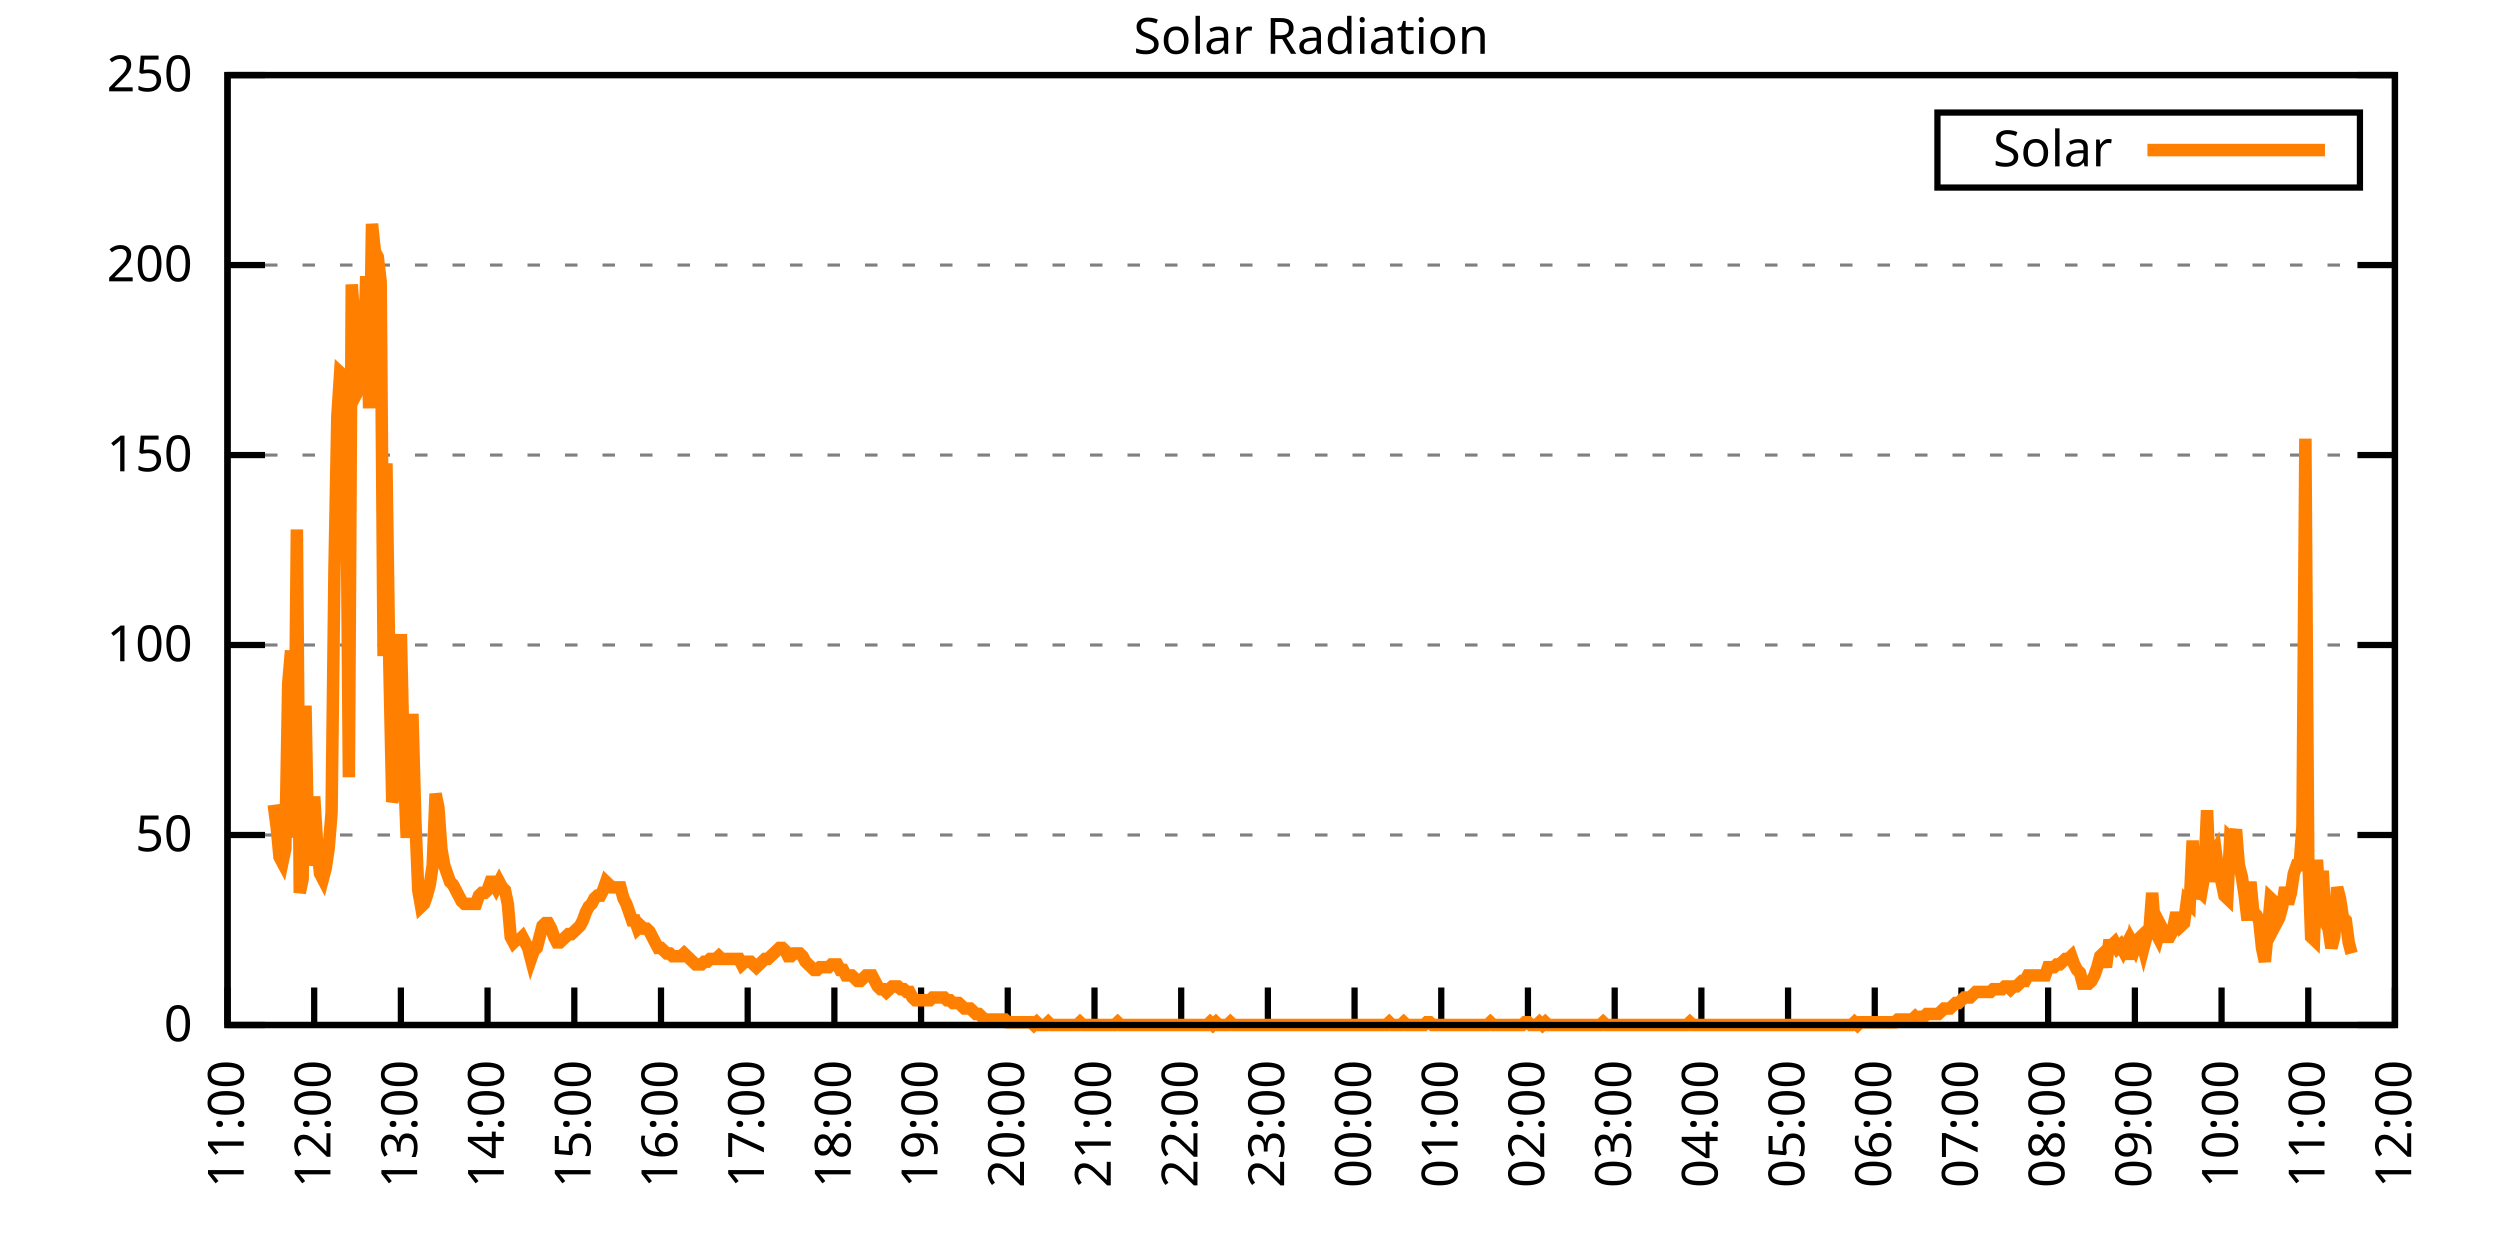
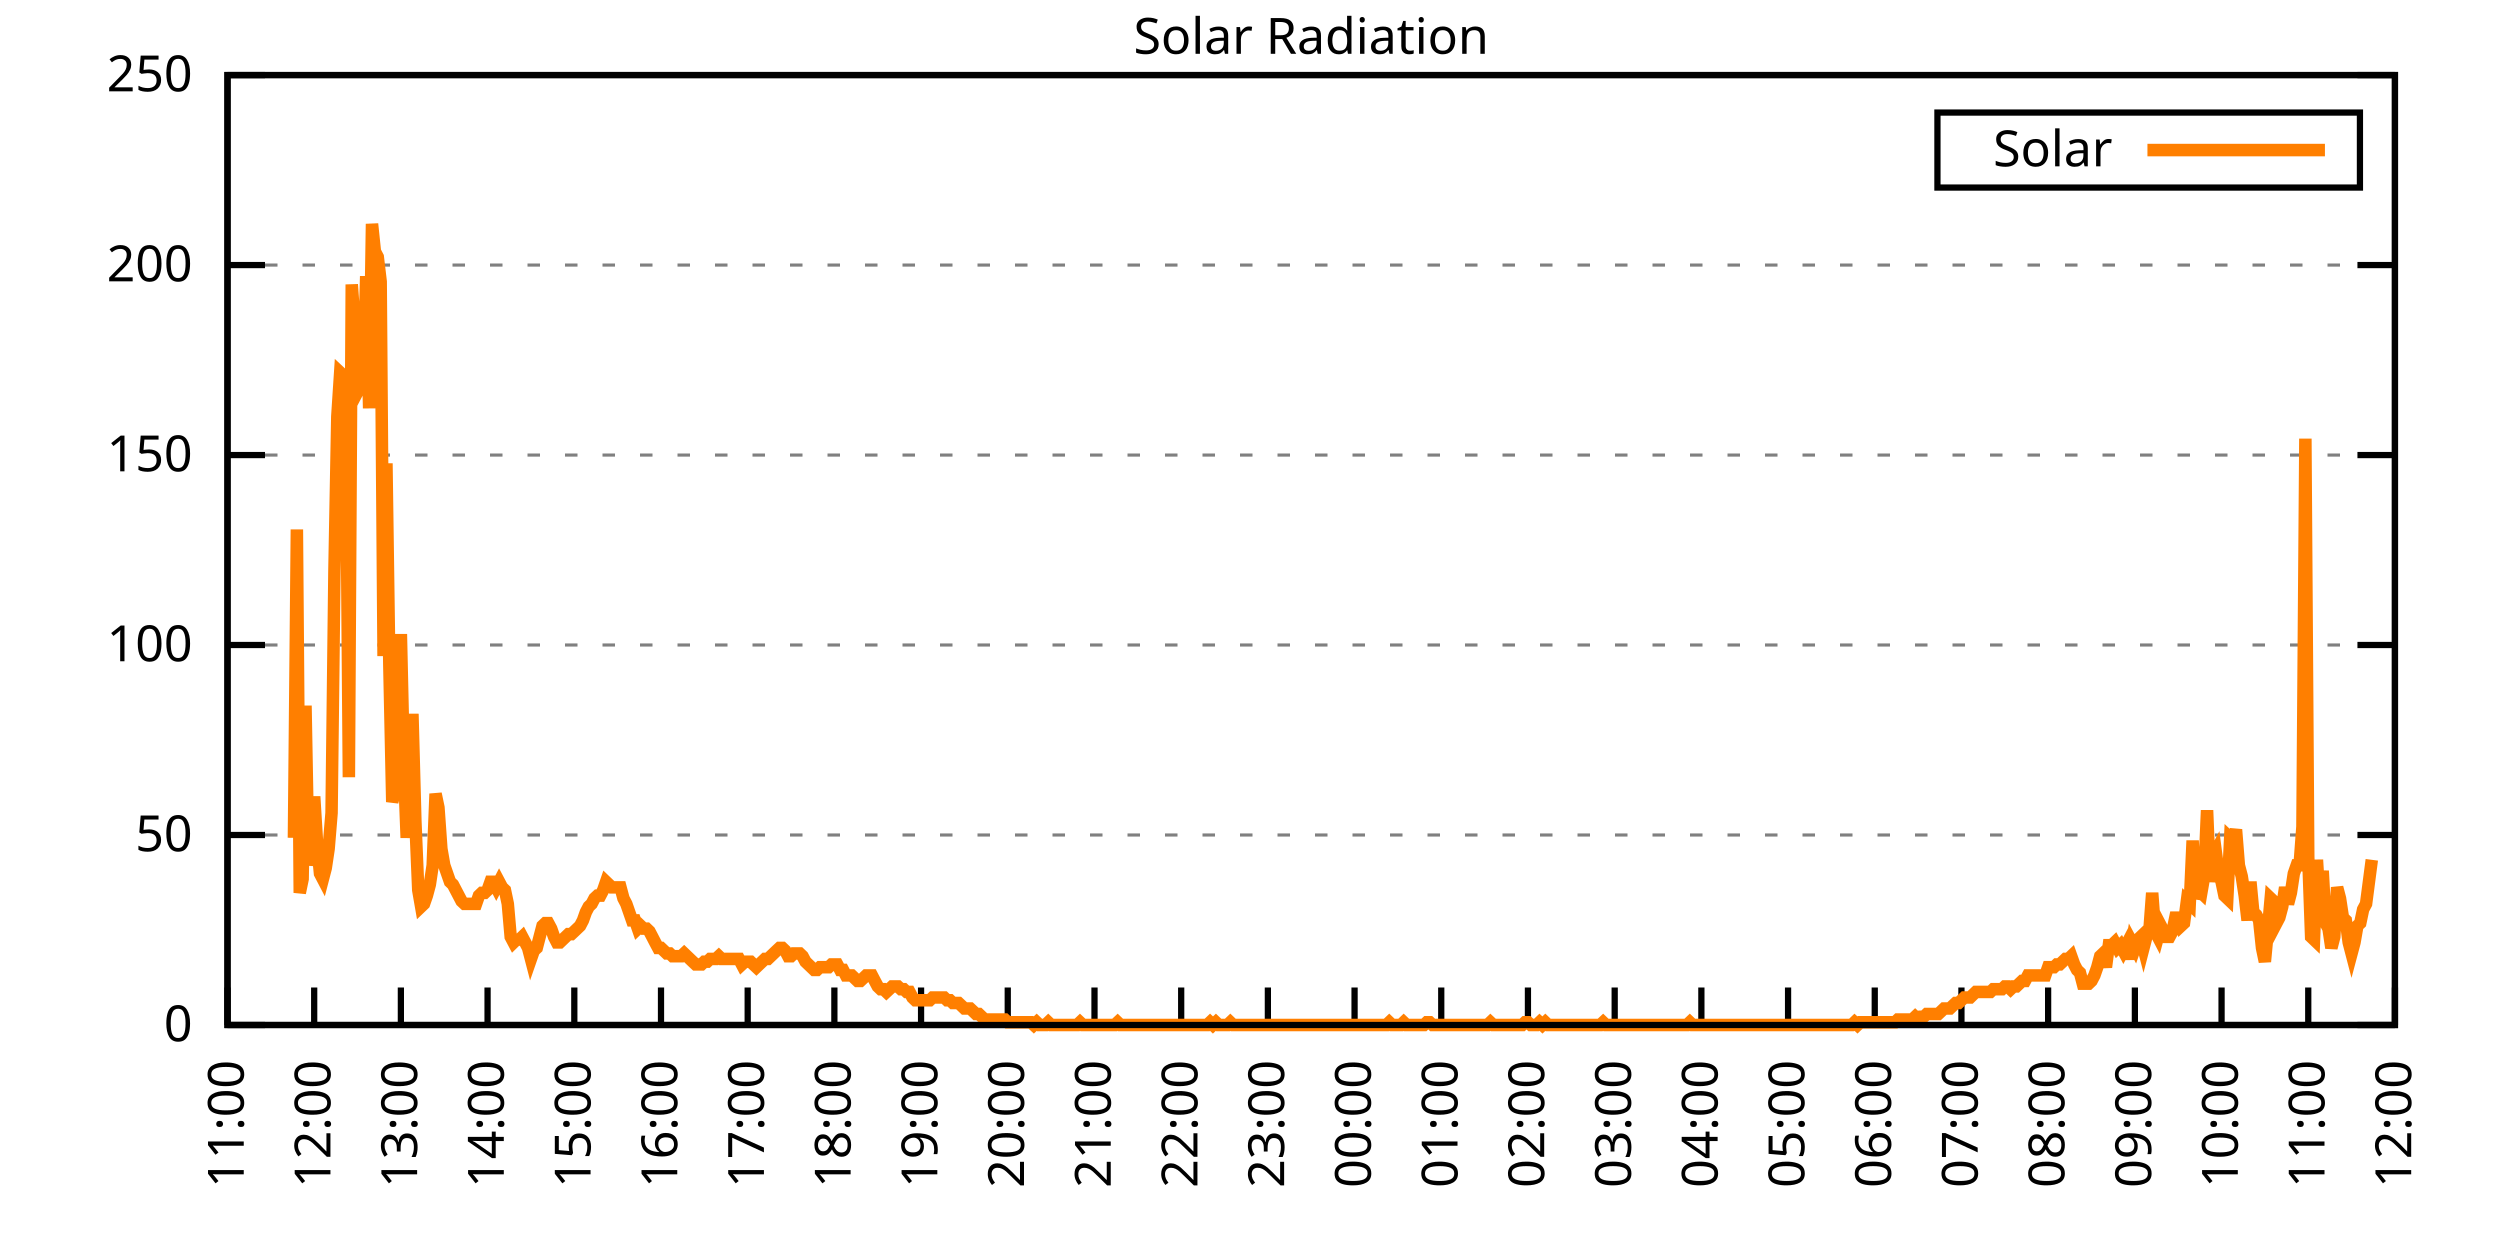
<svg xmlns="http://www.w3.org/2000/svg" xmlns:xlink="http://www.w3.org/1999/xlink" width="400" height="200" viewBox="0 0 400 200">
  <g id="gnuplot_canvas">
    <rect x="0" y="0" width="400" height="200" fill="none" />
    <defs>
      <circle id="gpDot" r="0.5" stroke-width="0.5" stroke="currentColor" />
      <path id="gpPt0" stroke-width="0.333" stroke="currentColor" d="M-1,0 h2 M0,-1 v2" />
      <path id="gpPt1" stroke-width="0.333" stroke="currentColor" d="M-1,-1 L1,1 M1,-1 L-1,1" />
      <path id="gpPt2" stroke-width="0.333" stroke="currentColor" d="M-1,0 L1,0 M0,-1 L0,1 M-1,-1 L1,1 M-1,1 L1,-1" />
      <rect id="gpPt3" stroke-width="0.333" stroke="currentColor" x="-1" y="-1" width="2" height="2" />
      <rect id="gpPt4" stroke-width="0.333" stroke="currentColor" fill="currentColor" x="-1" y="-1" width="2" height="2" />
      <circle id="gpPt5" stroke-width="0.333" stroke="currentColor" cx="0" cy="0" r="1" />
      <use xlink:href="#gpPt5" id="gpPt6" fill="currentColor" stroke="none" />
      <path id="gpPt7" stroke-width="0.333" stroke="currentColor" d="M0,-1.33 L-1.33,0.67 L1.33,0.67 z" />
      <use xlink:href="#gpPt7" id="gpPt8" fill="currentColor" stroke="none" />
      <use xlink:href="#gpPt7" id="gpPt9" stroke="currentColor" transform="rotate(180)" />
      <use xlink:href="#gpPt9" id="gpPt10" fill="currentColor" stroke="none" />
      <use xlink:href="#gpPt3" id="gpPt11" stroke="currentColor" transform="rotate(45)" />
      <use xlink:href="#gpPt11" id="gpPt12" fill="currentColor" stroke="none" />
      <path id="gpPt13" stroke-width="0.333" stroke="currentColor" d="M0,1.330 L1.265,0.411 L0.782,-1.067 L-0.782,-1.076 L-1.265,0.411 z" />
      <use xlink:href="#gpPt13" id="gpPt14" fill="currentColor" stroke="none" />
      <filter id="textbox" filterUnits="objectBoundingBox" x="0" y="0" height="1" width="1">
        <feFlood flood-color="white" flood-opacity="1" result="bgnd" />
        <feComposite in="SourceGraphic" in2="bgnd" operator="atop" />
      </filter>
      <filter id="greybox" filterUnits="objectBoundingBox" x="0" y="0" height="1" width="1">
        <feFlood flood-color="lightgrey" flood-opacity="1" result="grey" />
        <feComposite in="SourceGraphic" in2="grey" operator="atop" />
      </filter>
    </defs>
    <g fill="none" color="white" stroke="currentColor" stroke-width="1.00" stroke-linecap="butt" stroke-linejoin="miter">
</g>
    <g fill="none" color="black" stroke="currentColor" stroke-width="1.00" stroke-linecap="butt" stroke-linejoin="miter">
      <g stroke="none" shape-rendering="crispEdges">
        <polygon fill="rgb(255, 255, 255)" points="36.40,164.00 383.18,164.00 383.18,12.02 36.40,12.02 " />
      </g>
    </g>
    <g fill="none" color="black" stroke="currentColor" stroke-width="1.00" stroke-linecap="butt" stroke-linejoin="miter">
</g>
    <g fill="none" color="black" stroke="black" stroke-width="0.50" stroke-linecap="butt" stroke-linejoin="miter">
</g>
    <g fill="none" color="gray" stroke="currentColor" stroke-width="0.50" stroke-linecap="butt" stroke-linejoin="miter">
      <path stroke="gray" stroke-dasharray="2,4" class="gridline" d="M36.40,164.00 L383.19,164.00  " />
    </g>
    <g fill="none" color="gray" stroke="gray" stroke-width="1.00" stroke-linecap="butt" stroke-linejoin="miter">
</g>
    <g fill="none" color="black" stroke="currentColor" stroke-width="1.00" stroke-linecap="butt" stroke-linejoin="miter">
      <path stroke="black" d="M36.40,164.00 L42.40,164.00 M383.19,164.00 L377.19,164.00  " />
      <g transform="translate(30.80,166.60)" stroke="none" fill="black" font-family="Sans" font-size="8.00" text-anchor="end">
        <text>
          <tspan font-family="Sans"> 0</tspan>
        </text>
      </g>
    </g>
    <g fill="none" color="black" stroke="currentColor" stroke-width="1.00" stroke-linecap="butt" stroke-linejoin="miter">
</g>
    <g fill="none" color="black" stroke="black" stroke-width="0.50" stroke-linecap="butt" stroke-linejoin="miter">
</g>
    <g fill="none" color="gray" stroke="currentColor" stroke-width="0.50" stroke-linecap="butt" stroke-linejoin="miter">
      <path stroke="gray" stroke-dasharray="2,4" class="gridline" d="M36.40,133.60 L383.19,133.60  " />
    </g>
    <g fill="none" color="gray" stroke="gray" stroke-width="1.00" stroke-linecap="butt" stroke-linejoin="miter">
</g>
    <g fill="none" color="black" stroke="currentColor" stroke-width="1.00" stroke-linecap="butt" stroke-linejoin="miter">
      <path stroke="black" d="M36.40,133.60 L42.40,133.60 M383.19,133.60 L377.19,133.60  " />
      <g transform="translate(30.80,136.20)" stroke="none" fill="black" font-family="Sans" font-size="8.00" text-anchor="end">
        <text>
          <tspan font-family="Sans"> 50</tspan>
        </text>
      </g>
    </g>
    <g fill="none" color="black" stroke="currentColor" stroke-width="1.00" stroke-linecap="butt" stroke-linejoin="miter">
</g>
    <g fill="none" color="black" stroke="black" stroke-width="0.50" stroke-linecap="butt" stroke-linejoin="miter">
</g>
    <g fill="none" color="gray" stroke="currentColor" stroke-width="0.50" stroke-linecap="butt" stroke-linejoin="miter">
      <path stroke="gray" stroke-dasharray="2,4" class="gridline" d="M36.40,103.20 L383.19,103.20  " />
    </g>
    <g fill="none" color="gray" stroke="gray" stroke-width="1.00" stroke-linecap="butt" stroke-linejoin="miter">
</g>
    <g fill="none" color="black" stroke="currentColor" stroke-width="1.00" stroke-linecap="butt" stroke-linejoin="miter">
      <path stroke="black" d="M36.40,103.20 L42.40,103.20 M383.19,103.20 L377.19,103.20  " />
      <g transform="translate(30.80,105.80)" stroke="none" fill="black" font-family="Sans" font-size="8.00" text-anchor="end">
        <text>
          <tspan font-family="Sans"> 100</tspan>
        </text>
      </g>
    </g>
    <g fill="none" color="black" stroke="currentColor" stroke-width="1.00" stroke-linecap="butt" stroke-linejoin="miter">
</g>
    <g fill="none" color="black" stroke="black" stroke-width="0.50" stroke-linecap="butt" stroke-linejoin="miter">
</g>
    <g fill="none" color="gray" stroke="currentColor" stroke-width="0.50" stroke-linecap="butt" stroke-linejoin="miter">
      <path stroke="gray" stroke-dasharray="2,4" class="gridline" d="M36.40,72.81 L383.19,72.81  " />
    </g>
    <g fill="none" color="gray" stroke="gray" stroke-width="1.00" stroke-linecap="butt" stroke-linejoin="miter">
</g>
    <g fill="none" color="black" stroke="currentColor" stroke-width="1.00" stroke-linecap="butt" stroke-linejoin="miter">
      <path stroke="black" d="M36.40,72.81 L42.40,72.81 M383.19,72.81 L377.19,72.81  " />
      <g transform="translate(30.80,75.41)" stroke="none" fill="black" font-family="Sans" font-size="8.00" text-anchor="end">
        <text>
          <tspan font-family="Sans"> 150</tspan>
        </text>
      </g>
    </g>
    <g fill="none" color="black" stroke="currentColor" stroke-width="1.00" stroke-linecap="butt" stroke-linejoin="miter">
</g>
    <g fill="none" color="black" stroke="black" stroke-width="0.50" stroke-linecap="butt" stroke-linejoin="miter">
</g>
    <g fill="none" color="gray" stroke="currentColor" stroke-width="0.50" stroke-linecap="butt" stroke-linejoin="miter">
      <path stroke="gray" stroke-dasharray="2,4" class="gridline" d="M36.40,42.41 L383.19,42.41  " />
    </g>
    <g fill="none" color="gray" stroke="gray" stroke-width="1.00" stroke-linecap="butt" stroke-linejoin="miter">
</g>
    <g fill="none" color="black" stroke="currentColor" stroke-width="1.00" stroke-linecap="butt" stroke-linejoin="miter">
      <path stroke="black" d="M36.40,42.41 L42.40,42.41 M383.19,42.41 L377.19,42.41  " />
      <g transform="translate(30.80,45.01)" stroke="none" fill="black" font-family="Sans" font-size="8.00" text-anchor="end">
        <text>
          <tspan font-family="Sans"> 200</tspan>
        </text>
      </g>
    </g>
    <g fill="none" color="black" stroke="currentColor" stroke-width="1.00" stroke-linecap="butt" stroke-linejoin="miter">
</g>
    <g fill="none" color="black" stroke="black" stroke-width="0.50" stroke-linecap="butt" stroke-linejoin="miter">
</g>
    <g fill="none" color="gray" stroke="currentColor" stroke-width="0.50" stroke-linecap="butt" stroke-linejoin="miter">
      <path stroke="gray" stroke-dasharray="2,4" class="gridline" d="M36.40,12.01 L383.19,12.01  " />
    </g>
    <g fill="none" color="gray" stroke="gray" stroke-width="1.00" stroke-linecap="butt" stroke-linejoin="miter">
</g>
    <g fill="none" color="black" stroke="currentColor" stroke-width="1.00" stroke-linecap="butt" stroke-linejoin="miter">
      <path stroke="black" d="M36.40,12.01 L42.40,12.01 M383.19,12.01 L377.19,12.01  " />
      <g transform="translate(30.80,14.61)" stroke="none" fill="black" font-family="Sans" font-size="8.00" text-anchor="end">
        <text>
          <tspan font-family="Sans"> 250</tspan>
        </text>
      </g>
    </g>
    <g fill="none" color="black" stroke="currentColor" stroke-width="1.00" stroke-linecap="butt" stroke-linejoin="miter">
      <path stroke="black" d="M36.40,164.00 L36.40,158.00  " />
      <g transform="translate(39.00,169.60) rotate(270.00)" stroke="none" fill="black" font-family="Sans" font-size="8.00" text-anchor="end">
        <text>
          <tspan font-family="Sans">11:00</tspan>
        </text>
      </g>
    </g>
    <g fill="none" color="black" stroke="currentColor" stroke-width="1.00" stroke-linecap="butt" stroke-linejoin="miter">
      <path stroke="black" d="M50.27,164.00 L50.27,158.00  " />
      <g transform="translate(52.87,169.60) rotate(270.00)" stroke="none" fill="black" font-family="Sans" font-size="8.00" text-anchor="end">
        <text>
          <tspan font-family="Sans">12:00</tspan>
        </text>
      </g>
    </g>
    <g fill="none" color="black" stroke="currentColor" stroke-width="1.00" stroke-linecap="butt" stroke-linejoin="miter">
      <path stroke="black" d="M64.14,164.00 L64.14,158.00  " />
      <g transform="translate(66.74,169.60) rotate(270.00)" stroke="none" fill="black" font-family="Sans" font-size="8.00" text-anchor="end">
        <text>
          <tspan font-family="Sans">13:00</tspan>
        </text>
      </g>
    </g>
    <g fill="none" color="black" stroke="currentColor" stroke-width="1.00" stroke-linecap="butt" stroke-linejoin="miter">
      <path stroke="black" d="M78.01,164.00 L78.01,158.00  " />
      <g transform="translate(80.61,169.60) rotate(270.00)" stroke="none" fill="black" font-family="Sans" font-size="8.00" text-anchor="end">
        <text>
          <tspan font-family="Sans">14:00</tspan>
        </text>
      </g>
    </g>
    <g fill="none" color="black" stroke="currentColor" stroke-width="1.00" stroke-linecap="butt" stroke-linejoin="miter">
      <path stroke="black" d="M91.89,164.00 L91.89,158.00  " />
      <g transform="translate(94.49,169.60) rotate(270.00)" stroke="none" fill="black" font-family="Sans" font-size="8.00" text-anchor="end">
        <text>
          <tspan font-family="Sans">15:00</tspan>
        </text>
      </g>
    </g>
    <g fill="none" color="black" stroke="currentColor" stroke-width="1.00" stroke-linecap="butt" stroke-linejoin="miter">
      <path stroke="black" d="M105.76,164.00 L105.76,158.00  " />
      <g transform="translate(108.36,169.60) rotate(270.00)" stroke="none" fill="black" font-family="Sans" font-size="8.00" text-anchor="end">
        <text>
          <tspan font-family="Sans">16:00</tspan>
        </text>
      </g>
    </g>
    <g fill="none" color="black" stroke="currentColor" stroke-width="1.00" stroke-linecap="butt" stroke-linejoin="miter">
      <path stroke="black" d="M119.63,164.00 L119.63,158.00  " />
      <g transform="translate(122.23,169.60) rotate(270.00)" stroke="none" fill="black" font-family="Sans" font-size="8.00" text-anchor="end">
        <text>
          <tspan font-family="Sans">17:00</tspan>
        </text>
      </g>
    </g>
    <g fill="none" color="black" stroke="currentColor" stroke-width="1.00" stroke-linecap="butt" stroke-linejoin="miter">
      <path stroke="black" d="M133.50,164.00 L133.50,158.00  " />
      <g transform="translate(136.10,169.60) rotate(270.00)" stroke="none" fill="black" font-family="Sans" font-size="8.00" text-anchor="end">
        <text>
          <tspan font-family="Sans">18:00</tspan>
        </text>
      </g>
    </g>
    <g fill="none" color="black" stroke="currentColor" stroke-width="1.00" stroke-linecap="butt" stroke-linejoin="miter">
      <path stroke="black" d="M147.37,164.00 L147.37,158.00  " />
      <g transform="translate(149.97,169.60) rotate(270.00)" stroke="none" fill="black" font-family="Sans" font-size="8.00" text-anchor="end">
        <text>
          <tspan font-family="Sans">19:00</tspan>
        </text>
      </g>
    </g>
    <g fill="none" color="black" stroke="currentColor" stroke-width="1.00" stroke-linecap="butt" stroke-linejoin="miter">
      <path stroke="black" d="M161.24,164.00 L161.24,158.00  " />
      <g transform="translate(163.84,169.60) rotate(270.00)" stroke="none" fill="black" font-family="Sans" font-size="8.00" text-anchor="end">
        <text>
          <tspan font-family="Sans">20:00</tspan>
        </text>
      </g>
    </g>
    <g fill="none" color="black" stroke="currentColor" stroke-width="1.00" stroke-linecap="butt" stroke-linejoin="miter">
      <path stroke="black" d="M175.12,164.00 L175.12,158.00  " />
      <g transform="translate(177.72,169.60) rotate(270.00)" stroke="none" fill="black" font-family="Sans" font-size="8.00" text-anchor="end">
        <text>
          <tspan font-family="Sans">21:00</tspan>
        </text>
      </g>
    </g>
    <g fill="none" color="black" stroke="currentColor" stroke-width="1.00" stroke-linecap="butt" stroke-linejoin="miter">
      <path stroke="black" d="M188.99,164.00 L188.99,158.00  " />
      <g transform="translate(191.59,169.60) rotate(270.00)" stroke="none" fill="black" font-family="Sans" font-size="8.00" text-anchor="end">
        <text>
          <tspan font-family="Sans">22:00</tspan>
        </text>
      </g>
    </g>
    <g fill="none" color="black" stroke="currentColor" stroke-width="1.00" stroke-linecap="butt" stroke-linejoin="miter">
      <path stroke="black" d="M202.86,164.00 L202.86,158.00  " />
      <g transform="translate(205.46,169.60) rotate(270.00)" stroke="none" fill="black" font-family="Sans" font-size="8.00" text-anchor="end">
        <text>
          <tspan font-family="Sans">23:00</tspan>
        </text>
      </g>
    </g>
    <g fill="none" color="black" stroke="currentColor" stroke-width="1.00" stroke-linecap="butt" stroke-linejoin="miter">
      <path stroke="black" d="M216.73,164.00 L216.73,158.00  " />
      <g transform="translate(219.33,169.60) rotate(270.00)" stroke="none" fill="black" font-family="Sans" font-size="8.00" text-anchor="end">
        <text>
          <tspan font-family="Sans">00:00</tspan>
        </text>
      </g>
    </g>
    <g fill="none" color="black" stroke="currentColor" stroke-width="1.00" stroke-linecap="butt" stroke-linejoin="miter">
      <path stroke="black" d="M230.60,164.00 L230.60,158.00  " />
      <g transform="translate(233.20,169.60) rotate(270.00)" stroke="none" fill="black" font-family="Sans" font-size="8.00" text-anchor="end">
        <text>
          <tspan font-family="Sans">01:00</tspan>
        </text>
      </g>
    </g>
    <g fill="none" color="black" stroke="currentColor" stroke-width="1.00" stroke-linecap="butt" stroke-linejoin="miter">
      <path stroke="black" d="M244.47,164.00 L244.47,158.00  " />
      <g transform="translate(247.07,169.60) rotate(270.00)" stroke="none" fill="black" font-family="Sans" font-size="8.00" text-anchor="end">
        <text>
          <tspan font-family="Sans">02:00</tspan>
        </text>
      </g>
    </g>
    <g fill="none" color="black" stroke="currentColor" stroke-width="1.00" stroke-linecap="butt" stroke-linejoin="miter">
      <path stroke="black" d="M258.35,164.00 L258.35,158.00  " />
      <g transform="translate(260.95,169.60) rotate(270.00)" stroke="none" fill="black" font-family="Sans" font-size="8.00" text-anchor="end">
        <text>
          <tspan font-family="Sans">03:00</tspan>
        </text>
      </g>
    </g>
    <g fill="none" color="black" stroke="currentColor" stroke-width="1.00" stroke-linecap="butt" stroke-linejoin="miter">
      <path stroke="black" d="M272.22,164.00 L272.22,158.00  " />
      <g transform="translate(274.82,169.60) rotate(270.00)" stroke="none" fill="black" font-family="Sans" font-size="8.00" text-anchor="end">
        <text>
          <tspan font-family="Sans">04:00</tspan>
        </text>
      </g>
    </g>
    <g fill="none" color="black" stroke="currentColor" stroke-width="1.00" stroke-linecap="butt" stroke-linejoin="miter">
      <path stroke="black" d="M286.09,164.00 L286.09,158.00  " />
      <g transform="translate(288.69,169.60) rotate(270.00)" stroke="none" fill="black" font-family="Sans" font-size="8.00" text-anchor="end">
        <text>
          <tspan font-family="Sans">05:00</tspan>
        </text>
      </g>
    </g>
    <g fill="none" color="black" stroke="currentColor" stroke-width="1.00" stroke-linecap="butt" stroke-linejoin="miter">
      <path stroke="black" d="M299.96,164.00 L299.96,158.00  " />
      <g transform="translate(302.56,169.60) rotate(270.00)" stroke="none" fill="black" font-family="Sans" font-size="8.00" text-anchor="end">
        <text>
          <tspan font-family="Sans">06:00</tspan>
        </text>
      </g>
    </g>
    <g fill="none" color="black" stroke="currentColor" stroke-width="1.00" stroke-linecap="butt" stroke-linejoin="miter">
      <path stroke="black" d="M313.83,164.00 L313.83,158.00  " />
      <g transform="translate(316.43,169.60) rotate(270.00)" stroke="none" fill="black" font-family="Sans" font-size="8.00" text-anchor="end">
        <text>
          <tspan font-family="Sans">07:00</tspan>
        </text>
      </g>
    </g>
    <g fill="none" color="black" stroke="currentColor" stroke-width="1.00" stroke-linecap="butt" stroke-linejoin="miter">
      <path stroke="black" d="M327.70,164.00 L327.70,158.00  " />
      <g transform="translate(330.30,169.60) rotate(270.00)" stroke="none" fill="black" font-family="Sans" font-size="8.00" text-anchor="end">
        <text>
          <tspan font-family="Sans">08:00</tspan>
        </text>
      </g>
    </g>
    <g fill="none" color="black" stroke="currentColor" stroke-width="1.00" stroke-linecap="butt" stroke-linejoin="miter">
      <path stroke="black" d="M341.58,164.00 L341.58,158.00  " />
      <g transform="translate(344.18,169.60) rotate(270.00)" stroke="none" fill="black" font-family="Sans" font-size="8.00" text-anchor="end">
        <text>
          <tspan font-family="Sans">09:00</tspan>
        </text>
      </g>
    </g>
    <g fill="none" color="black" stroke="currentColor" stroke-width="1.00" stroke-linecap="butt" stroke-linejoin="miter">
      <path stroke="black" d="M355.45,164.00 L355.45,158.00  " />
      <g transform="translate(358.05,169.60) rotate(270.00)" stroke="none" fill="black" font-family="Sans" font-size="8.00" text-anchor="end">
        <text>
          <tspan font-family="Sans">10:00</tspan>
        </text>
      </g>
    </g>
    <g fill="none" color="black" stroke="currentColor" stroke-width="1.00" stroke-linecap="butt" stroke-linejoin="miter">
      <path stroke="black" d="M369.32,164.00 L369.32,158.00  " />
      <g transform="translate(371.92,169.60) rotate(270.00)" stroke="none" fill="black" font-family="Sans" font-size="8.00" text-anchor="end">
        <text>
          <tspan font-family="Sans">11:00</tspan>
        </text>
      </g>
    </g>
    <g fill="none" color="black" stroke="currentColor" stroke-width="1.00" stroke-linecap="butt" stroke-linejoin="miter">
      <path stroke="black" d="M383.19,164.00 L383.19,158.00  " />
      <g transform="translate(385.79,169.60) rotate(270.00)" stroke="none" fill="black" font-family="Sans" font-size="8.00" text-anchor="end">
        <text>
          <tspan font-family="Sans">12:00</tspan>
        </text>
      </g>
    </g>
    <g fill="none" color="black" stroke="currentColor" stroke-width="1.00" stroke-linecap="butt" stroke-linejoin="miter">
</g>
    <g fill="none" color="black" stroke="currentColor" stroke-width="1.00" stroke-linecap="butt" stroke-linejoin="miter">
      <path stroke="black" d="M36.40,12.01 L36.40,164.00 L383.19,164.00 L383.19,12.01 L36.40,12.01 Z  " />
    </g>
    <g fill="none" color="black" stroke="currentColor" stroke-width="1.00" stroke-linecap="butt" stroke-linejoin="miter">
</g>
    <g fill="none" color="black" stroke="currentColor" stroke-width="1.00" stroke-linecap="butt" stroke-linejoin="miter">
      <path stroke="black" d="M309.99,30.01 L309.99,18.01 L377.59,18.01 L377.59,30.01 L309.99,30.01 Z  " />
    </g>
    <g id="Solar_Radiation_plot_1">
      <g fill="none" color="white" stroke="black" stroke-width="2.00" stroke-linecap="butt" stroke-linejoin="miter">
</g>
      <g fill="none" color="black" stroke="currentColor" stroke-width="2.00" stroke-linecap="butt" stroke-linejoin="miter">
        <g transform="translate(337.99,26.61)" stroke="none" fill="black" font-family="Sans" font-size="8.00" text-anchor="end">
          <text>
            <tspan font-family="Sans">Solar</tspan>
          </text>
        </g>
      </g>
      <g fill="none" color="black" stroke="currentColor" stroke-width="2.00" stroke-linecap="butt" stroke-linejoin="miter">
-         <path stroke="rgb(255, 127,   0)" d="M343.59,24.01 L371.99,24.01 M43.80,128.76 L44.26,132.28 L44.72,137.13 L45.19,138.01 L45.65,135.81 L46.11,109.38   L46.57,104.09 L47.03,134.05 L47.50,84.71 L47.96,142.86 L48.42,140.65 L48.88,112.90 L49.35,138.45 L49.81,135.37   L50.27,127.44 L50.73,134.93 L51.20,139.77 L51.66,140.65 L52.12,138.89 L52.58,135.81 L53.05,130.08 L53.51,91.32   L53.97,66.65 L54.43,59.60 L54.90,60.04 L55.36,67.09 L55.82,124.36 L56.28,45.51 L56.75,52.12 L57.21,58.28   L57.67,61.81 L58.13,60.93 L58.59,44.19 L59.06,65.33 L59.52,35.82 L59.98,40.22 L60.44,41.10 L60.91,45.07   L61.37,104.97 L61.83,74.14 L62.29,106.30 L62.76,128.32 L63.22,126.56 L63.68,126.12 L64.14,101.45 L64.61,122.15   L65.07,134.05 L65.53,125.24 L65.99,114.22 L66.46,131.40 L66.92,142.42 L67.38,145.06 L67.84,144.62 L68.30,143.30   L68.77,141.54 L69.23,138.45 L69.69,127.00 L70.15,129.20 L70.62,135.81 L71.08,138.45 L71.54,139.77 L72.00,141.09   L72.47,141.54 L72.93,142.42 L73.39,143.30 L73.85,144.18 L74.32,144.62 L74.78,144.62 L75.24,144.62 L75.70,144.62   L76.17,144.62 L76.63,143.30 L77.09,142.86 L77.55,142.86 L78.01,142.42 L78.48,141.09 L78.94,141.09 L79.40,141.98   L79.86,141.09 L80.33,141.98 L80.79,142.42 L81.25,144.62 L81.71,149.90 L82.18,150.79 L82.64,150.34 L83.10,150.34   L83.56,149.90 L84.03,150.79 L84.49,151.67 L84.95,153.43 L85.41,152.11 L85.88,151.67 L86.34,149.90 L86.80,148.14   L87.26,147.70 L87.72,147.70 L88.19,148.58 L88.65,149.90 L89.11,150.79 L89.57,150.79 L90.04,150.34 L90.50,149.90   L90.96,149.46 L91.42,149.46 L91.89,149.02 L92.35,148.58 L92.81,148.14 L93.27,147.26 L93.74,145.94 L94.20,145.06   L94.66,144.62 L95.12,143.74 L95.59,143.30 L96.05,143.30 L96.51,142.42 L96.97,141.09 L97.44,141.54 L97.90,141.98   L98.36,141.98 L98.82,141.98 L99.28,141.98 L99.75,143.74 L100.21,144.62 L100.67,145.94 L101.13,147.26 L101.60,147.26   L102.06,148.58 L102.52,148.14 L102.98,148.58 L103.45,148.58 L103.91,149.02 L104.37,149.90 L104.83,150.79 L105.30,151.67   L105.76,151.67 L106.22,152.11 L106.68,152.55 L107.15,152.55 L107.61,152.99 L108.07,152.99 L108.53,152.99 L108.99,152.99   L109.46,152.55 L109.92,152.99 L110.38,153.43 L110.84,153.87 L111.31,154.31 L111.77,154.31 L112.23,154.31 L112.69,153.87   L113.16,153.87 L113.62,153.43 L114.08,153.43 L114.54,153.43 L115.01,152.99 L115.47,153.43 L115.93,153.43 L116.39,153.43   L116.86,153.43 L117.32,153.43 L117.78,153.43 L118.24,153.43 L118.70,154.31 L119.17,153.87 L119.63,153.87 L120.09,153.87   L120.55,154.31 L121.02,154.75 L121.48,154.31 L121.94,153.87 L122.40,153.43 L122.87,153.43 L123.33,152.99 L123.79,152.55   L124.25,152.11 L124.72,151.67 L125.18,151.67 L125.64,152.11 L126.10,152.99 L126.57,152.99 L127.03,152.55 L127.49,152.55   L127.95,152.55 L128.41,152.99 L128.88,153.87 L129.34,154.31 L129.80,154.75 L130.26,155.19 L130.73,155.19 L131.19,154.75   L131.65,154.75 L132.11,154.75 L132.58,154.75 L133.04,154.31 L133.50,154.31 L133.96,154.31 L134.43,155.19 L134.89,155.19   L135.35,156.07 L135.81,156.07 L136.28,156.07 L136.74,156.51 L137.20,156.95 L137.66,156.95 L138.13,156.51 L138.59,156.07   L139.05,156.07 L139.51,156.07 L139.97,156.95 L140.44,157.83 L140.90,158.27 L141.36,158.27 L141.82,158.71 L142.29,158.27   L142.75,157.83 L143.21,157.83 L143.67,157.83 L144.14,158.27 L144.60,158.27 L145.06,158.71 L145.52,158.71 L145.99,159.60   L146.45,160.04 L146.91,160.04 L147.37,160.04 L147.84,160.04 L148.30,160.04 L148.76,160.04 L149.22,159.60 L149.68,159.60   L150.15,159.60 L150.61,159.60 L151.07,159.60 L151.53,160.04 L152.00,160.04 L152.46,160.48 L152.92,160.48 L153.38,160.48   L153.85,160.92 L154.31,161.36 L154.77,161.36 L155.23,161.36 L155.70,161.80 L156.16,162.24 L156.62,162.24 L157.08,162.68   L157.55,163.12 L158.01,163.12 L158.47,163.12 L158.93,163.12 L159.39,163.12 L159.86,163.12 L160.32,163.12 L160.78,163.12   L161.24,163.56 L161.71,163.56 L162.17,163.56 L162.63,163.56 L163.09,163.56 L163.56,163.56 L164.02,163.56 L164.48,163.56   L164.94,163.56 L165.41,164.00 L165.87,163.56 L166.33,164.00 L166.79,164.00 L167.26,164.00 L167.72,163.56 L168.18,164.00   L168.64,164.00 L169.10,164.00 L169.57,164.00 L170.03,164.00 L170.49,164.00 L170.95,164.00 L171.42,164.00 L171.88,164.00   L172.34,164.00 L172.80,163.56 L173.27,164.00 L173.73,164.00 L174.19,164.00 L174.65,164.00 L175.12,164.00 L175.58,164.00   L176.04,164.00 L176.50,164.00 L176.97,164.00 L177.43,164.00 L177.89,164.00 L178.35,164.00 L178.82,163.56 L179.28,164.00   L179.74,164.00 L180.20,164.00 L180.66,164.00 L181.13,164.00 L181.59,164.00 L182.05,164.00 L182.51,164.00 L182.98,164.00   L183.44,164.00 L183.90,164.00 L184.36,164.00 L184.83,164.00 L185.29,164.00 L185.75,164.00 L186.21,164.00 L186.68,164.00   L187.14,164.00 L187.60,164.00 L188.06,164.00 L188.53,164.00 L188.99,164.00 L189.45,164.00 L189.91,164.00 L190.37,164.00   L190.84,164.00 L191.30,164.00 L191.76,164.00 L192.22,164.00 L192.69,164.00 L193.15,164.00 L193.61,163.56 L194.07,164.00   L194.54,163.56 L195.00,164.00 L195.46,164.00 L195.92,164.00 L196.39,164.00 L196.85,163.56 L197.31,164.00 L197.77,164.00   L198.24,164.00 L198.70,164.00 L199.16,164.00 L199.62,164.00 L200.08,164.00 L200.55,164.00 L201.01,164.00 L201.47,164.00   L201.93,164.00 L202.40,164.00 L202.86,164.00 L203.32,164.00 L203.78,164.00 L204.25,164.00 L204.71,164.00 L205.17,164.00   L205.63,164.00 L206.10,164.00 L206.56,164.00 L207.02,164.00 L207.48,164.00 L207.95,164.00 L208.41,164.00 L208.87,164.00   L209.33,164.00 L209.80,164.00 L210.26,164.00 L210.72,164.00 L211.18,164.00 L211.64,164.00 L212.11,164.00 L212.57,164.00   L213.03,164.00 L213.49,164.00 L213.96,164.00 L214.42,164.00 L214.88,164.00 L215.34,164.00 L215.81,164.00 L216.27,164.00   L216.73,164.00 L217.19,164.00 L217.66,164.00 L218.12,164.00 L218.58,164.00 L219.04,164.00 L219.51,164.00 L219.97,164.00   L220.43,164.00 L220.89,164.00 L221.35,164.00 L221.82,164.00 L222.28,163.56 L222.74,164.00 L223.20,164.00 L223.67,164.00   L224.13,164.00 L224.59,163.56 L225.05,164.00 L225.52,164.00 L225.98,164.00 L226.44,164.00 L226.90,164.00 L227.37,164.00   L227.83,164.00 L228.29,163.56 L228.75,163.56 L229.22,164.00 L229.68,164.00 L230.14,164.00 L230.60,164.00 L231.06,164.00   L231.53,164.00 L231.99,164.00 L232.45,164.00 L232.91,164.00 L233.38,164.00 L233.84,164.00 L234.30,164.00 L234.76,164.00   L235.23,164.00 L235.69,164.00 L236.15,164.00 L236.61,164.00 L237.08,164.00 L237.54,164.00 L238.00,164.00 L238.46,163.56   L238.93,164.00 L239.39,164.00 L239.85,164.00 L240.31,164.00 L240.77,164.00 L241.24,164.00 L241.70,164.00 L242.16,164.00   L242.62,164.00 L243.09,164.00 L243.55,164.00 L244.01,163.56 L244.47,163.56 L244.94,164.00 L245.40,164.00 L245.86,164.00   L246.32,163.56 L246.79,164.00 L247.25,163.56 L247.71,164.00 L248.17,164.00 L248.64,164.00 L249.10,164.00 L249.56,164.00   L250.02,164.00 L250.49,164.00 L250.95,164.00 L251.41,164.00 L251.87,164.00 L252.33,164.00 L252.80,164.00 L253.26,164.00   L253.72,164.00 L254.18,164.00 L254.65,164.00 L255.11,164.00 L255.57,164.00 L256.03,164.00 L256.50,163.56 L256.96,164.00   L257.42,164.00 L257.88,164.00 L258.35,164.00 L258.81,164.00 L259.27,164.00 L259.73,164.00 L260.20,164.00 L260.66,164.00   L261.12,164.00 L261.58,164.00 L262.04,164.00 L262.51,164.00 L262.97,164.00 L263.43,164.00 L263.89,164.00 L264.36,164.00   L264.82,164.00 L265.28,164.00 L265.74,164.00 L266.21,164.00 L266.67,164.00 L267.13,164.00 L267.59,164.00 L268.06,164.00   L268.52,164.00 L268.98,164.00 L269.44,164.00 L269.91,164.00 L270.37,163.56 L270.83,164.00 L271.29,164.00 L271.75,164.00   L272.22,164.00 L272.68,164.00 L273.14,164.00 L273.60,164.00 L274.07,164.00 L274.53,164.00 L274.99,164.00 L275.45,164.00   L275.92,164.00 L276.38,164.00 L276.84,164.00 L277.30,164.00 L277.77,164.00 L278.23,164.00 L278.69,164.00 L279.15,164.00   L279.62,164.00 L280.08,164.00 L280.54,164.00 L281.00,164.00 L281.46,164.00 L281.93,164.00 L282.39,164.00 L282.85,164.00   L283.31,164.00 L283.78,164.00 L284.24,164.00 L284.70,164.00 L285.16,164.00 L285.63,164.00 L286.09,164.00 L286.55,164.00   L287.01,164.00 L287.48,164.00 L287.94,164.00 L288.40,164.00 L288.86,164.00 L289.33,164.00 L289.79,164.00 L290.25,164.00   L290.71,164.00 L291.18,164.00 L291.64,164.00 L292.10,164.00 L292.56,164.00 L293.02,164.00 L293.49,164.00 L293.95,164.00   L294.41,164.00 L294.87,164.00 L295.34,164.00 L295.80,164.00 L296.26,164.00 L296.72,163.56 L297.19,164.00 L297.65,163.56   L298.11,163.56 L298.57,163.56 L299.04,163.56 L299.50,163.56 L299.96,163.56 L300.42,163.56 L300.89,163.56 L301.35,163.56   L301.81,163.56 L302.27,163.56 L302.73,163.56 L303.20,163.56 L303.66,163.12 L304.12,163.12 L304.58,163.12 L305.05,163.12   L305.51,163.12 L305.97,163.12 L306.43,162.68 L306.90,163.12 L307.36,162.68 L307.82,162.68 L308.28,162.24 L308.75,162.24   L309.21,162.24 L309.67,162.24 L310.13,162.24 L310.60,161.80 L311.06,161.36 L311.52,161.36 L311.98,161.36 L312.44,160.92   L312.91,160.48 L313.37,160.48 L313.83,160.04 L314.29,159.60 L314.76,159.60 L315.22,159.60 L315.68,159.15 L316.14,158.71   L316.61,158.71 L317.07,158.71 L317.53,158.71 L317.99,158.71 L318.46,158.71 L318.92,158.27 L319.38,158.27 L319.84,158.27   L320.31,158.27 L320.77,157.83 L321.23,157.83 L321.69,158.27 L322.15,157.83 L322.62,157.83 L323.08,157.39 L323.54,156.95   L324.00,156.95 L324.47,156.07 L324.93,156.07 L325.39,156.07 L325.85,156.07 L326.32,156.07 L326.78,156.07 L327.24,156.07   L327.70,154.75 L328.17,154.75 L328.63,154.75 L329.09,154.31 L329.55,154.31 L330.02,153.87 L330.48,153.43 L330.94,153.43   L331.40,152.99 L331.87,154.31 L332.33,155.19 L332.79,155.63 L333.25,157.39 L333.71,157.39 L334.18,157.39 L334.64,156.95   L335.10,156.07 L335.56,154.75 L336.03,152.99 L336.49,152.55 L336.95,154.75 L337.41,151.23 L337.88,151.23 L338.34,150.79   L338.80,151.67 L339.26,151.23 L339.73,152.11 L340.19,151.23 L340.65,153.43 L341.11,150.79 L341.58,151.67 L342.04,150.34   L342.50,149.90 L342.96,151.67 L343.42,149.90 L343.89,149.02 L344.35,142.86 L344.81,149.02 L345.27,149.90 L345.74,148.14   L346.20,149.02 L346.66,149.90 L347.12,149.90 L347.59,149.02 L348.05,146.82 L348.51,146.82 L348.97,148.14 L349.44,147.70   L349.90,144.18 L350.36,144.62 L350.82,134.49 L351.29,143.74 L351.75,142.42 L352.21,142.86 L352.67,140.21 L353.13,129.64   L353.60,141.09 L354.06,137.13 L354.52,136.25 L354.98,139.77 L355.45,141.09 L355.91,143.30 L356.37,143.74 L356.83,134.05   L357.30,134.49 L357.76,132.73 L358.22,138.45 L358.68,140.21 L359.15,143.30 L359.61,147.26 L360.07,141.09 L360.53,145.94   L361.00,146.38 L361.46,147.26 L361.92,151.67 L362.38,153.87 L362.84,149.02 L363.31,143.74 L363.77,144.18 L364.23,147.70   L364.69,146.82 L365.16,145.06 L365.62,141.98 L366.08,144.62 L366.54,142.86 L367.01,139.77 L367.47,138.45 L367.93,138.45   L368.39,132.28 L368.86,70.18 L369.32,137.13 L369.78,149.90 L370.24,150.34 L370.71,137.57 L371.17,145.06 L371.63,139.33   L372.09,147.70 L372.56,148.58 L373.02,151.67 L373.48,149.90 L373.94,141.98 L374.40,143.74 L374.87,146.82 L375.33,147.26   L375.79,150.79 L376.25,152.55  " />
+         <path stroke="rgb(255, 127,   0)" d="M343.59,24.01 L371.99,24.01 M47.03,134.05 L47.50,84.71 L47.96,142.86 L48.42,140.65 L48.88,112.90 L49.35,138.45   L49.81,135.37 L50.27,127.44 L50.73,134.93 L51.20,139.77 L51.66,140.65 L52.12,138.89 L52.58,135.81 L53.05,130.08   L53.51,91.32 L53.97,66.65 L54.43,59.60 L54.90,60.04 L55.36,67.09 L55.82,124.36 L56.28,45.51 L56.75,52.12   L57.21,58.28 L57.67,61.81 L58.13,60.93 L58.59,44.19 L59.06,65.33 L59.52,35.82 L59.98,40.22 L60.44,41.10   L60.91,45.07 L61.37,104.97 L61.83,74.14 L62.29,106.30 L62.76,128.32 L63.22,126.56 L63.68,126.12 L64.14,101.45   L64.61,122.15 L65.07,134.05 L65.53,125.24 L65.99,114.22 L66.46,131.40 L66.92,142.42 L67.38,145.06 L67.84,144.62   L68.30,143.30 L68.77,141.54 L69.23,138.45 L69.69,127.00 L70.15,129.20 L70.62,135.81 L71.08,138.45 L71.54,139.77   L72.00,141.09 L72.47,141.54 L72.93,142.42 L73.39,143.30 L73.85,144.18 L74.32,144.62 L74.78,144.62 L75.24,144.62   L75.70,144.62 L76.17,144.62 L76.63,143.30 L77.09,142.86 L77.55,142.86 L78.01,142.42 L78.48,141.09 L78.94,141.09   L79.40,141.98 L79.86,141.09 L80.33,141.98 L80.79,142.42 L81.25,144.62 L81.71,149.90 L82.18,150.79 L82.64,150.34   L83.10,150.34 L83.56,149.90 L84.03,150.79 L84.49,151.67 L84.95,153.43 L85.41,152.11 L85.88,151.67 L86.34,149.90   L86.80,148.14 L87.26,147.70 L87.72,147.70 L88.19,148.58 L88.65,149.90 L89.11,150.79 L89.57,150.79 L90.04,150.34   L90.50,149.90 L90.96,149.46 L91.42,149.46 L91.89,149.02 L92.35,148.58 L92.81,148.14 L93.27,147.26 L93.74,145.94   L94.20,145.06 L94.66,144.62 L95.12,143.74 L95.59,143.30 L96.05,143.30 L96.51,142.42 L96.97,141.09 L97.44,141.54   L97.90,141.98 L98.36,141.98 L98.82,141.98 L99.28,141.98 L99.75,143.74 L100.21,144.62 L100.67,145.94 L101.13,147.26   L101.60,147.26 L102.06,148.58 L102.52,148.14 L102.98,148.58 L103.45,148.58 L103.91,149.02 L104.37,149.90 L104.83,150.79   L105.30,151.67 L105.76,151.67 L106.22,152.11 L106.68,152.55 L107.15,152.55 L107.61,152.99 L108.07,152.99 L108.53,152.99   L108.99,152.99 L109.46,152.55 L109.92,152.99 L110.38,153.43 L110.84,153.87 L111.31,154.31 L111.77,154.31 L112.23,154.31   L112.69,153.87 L113.16,153.87 L113.62,153.43 L114.08,153.43 L114.54,153.43 L115.01,152.99 L115.47,153.43 L115.93,153.43   L116.39,153.43 L116.86,153.43 L117.32,153.43 L117.78,153.43 L118.24,153.43 L118.70,154.31 L119.17,153.87 L119.63,153.87   L120.09,153.87 L120.55,154.31 L121.02,154.75 L121.48,154.31 L121.94,153.87 L122.40,153.43 L122.87,153.43 L123.33,152.99   L123.79,152.55 L124.25,152.11 L124.72,151.67 L125.18,151.67 L125.64,152.11 L126.10,152.99 L126.57,152.99 L127.03,152.55   L127.49,152.55 L127.95,152.55 L128.41,152.99 L128.88,153.87 L129.34,154.31 L129.80,154.75 L130.26,155.19 L130.73,155.19   L131.19,154.75 L131.65,154.75 L132.11,154.75 L132.58,154.75 L133.04,154.31 L133.50,154.31 L133.96,154.31 L134.43,155.19   L134.89,155.19 L135.35,156.07 L135.81,156.07 L136.28,156.07 L136.74,156.51 L137.20,156.95 L137.66,156.95 L138.13,156.51   L138.59,156.07 L139.05,156.07 L139.51,156.07 L139.97,156.95 L140.44,157.83 L140.90,158.27 L141.36,158.27 L141.82,158.71   L142.29,158.27 L142.75,157.83 L143.21,157.83 L143.67,157.83 L144.14,158.27 L144.60,158.27 L145.06,158.71 L145.52,158.71   L145.99,159.60 L146.45,160.04 L146.91,160.04 L147.37,160.04 L147.84,160.04 L148.30,160.04 L148.76,160.04 L149.22,159.60   L149.68,159.60 L150.15,159.60 L150.61,159.60 L151.07,159.60 L151.53,160.04 L152.00,160.04 L152.46,160.48 L152.92,160.48   L153.38,160.48 L153.85,160.92 L154.31,161.36 L154.77,161.36 L155.23,161.36 L155.70,161.80 L156.16,162.24 L156.62,162.24   L157.08,162.68 L157.55,163.12 L158.01,163.12 L158.47,163.12 L158.93,163.12 L159.39,163.12 L159.86,163.12 L160.32,163.12   L160.78,163.12 L161.24,163.56 L161.71,163.56 L162.17,163.56 L162.63,163.56 L163.09,163.56 L163.56,163.56 L164.02,163.56   L164.48,163.56 L164.94,163.56 L165.41,164.00 L165.87,163.56 L166.33,164.00 L166.79,164.00 L167.26,164.00 L167.72,163.56   L168.18,164.00 L168.64,164.00 L169.10,164.00 L169.57,164.00 L170.03,164.00 L170.49,164.00 L170.95,164.00 L171.42,164.00   L171.88,164.00 L172.34,164.00 L172.80,163.56 L173.27,164.00 L173.73,164.00 L174.19,164.00 L174.65,164.00 L175.12,164.00   L175.58,164.00 L176.04,164.00 L176.50,164.00 L176.97,164.00 L177.43,164.00 L177.89,164.00 L178.35,164.00 L178.82,163.56   L179.28,164.00 L179.74,164.00 L180.20,164.00 L180.66,164.00 L181.13,164.00 L181.59,164.00 L182.05,164.00 L182.51,164.00   L182.98,164.00 L183.44,164.00 L183.90,164.00 L184.36,164.00 L184.83,164.00 L185.29,164.00 L185.75,164.00 L186.21,164.00   L186.68,164.00 L187.14,164.00 L187.60,164.00 L188.06,164.00 L188.53,164.00 L188.99,164.00 L189.45,164.00 L189.91,164.00   L190.37,164.00 L190.84,164.00 L191.30,164.00 L191.76,164.00 L192.22,164.00 L192.69,164.00 L193.15,164.00 L193.61,163.56   L194.07,164.00 L194.54,163.56 L195.00,164.00 L195.46,164.00 L195.92,164.00 L196.39,164.00 L196.85,163.56 L197.31,164.00   L197.77,164.00 L198.24,164.00 L198.70,164.00 L199.16,164.00 L199.62,164.00 L200.08,164.00 L200.55,164.00 L201.01,164.00   L201.47,164.00 L201.93,164.00 L202.40,164.00 L202.86,164.00 L203.32,164.00 L203.78,164.00 L204.25,164.00 L204.71,164.00   L205.17,164.00 L205.63,164.00 L206.10,164.00 L206.56,164.00 L207.02,164.00 L207.48,164.00 L207.95,164.00 L208.41,164.00   L208.87,164.00 L209.33,164.00 L209.80,164.00 L210.26,164.00 L210.72,164.00 L211.18,164.00 L211.64,164.00 L212.11,164.00   L212.57,164.00 L213.03,164.00 L213.49,164.00 L213.96,164.00 L214.42,164.00 L214.88,164.00 L215.34,164.00 L215.81,164.00   L216.27,164.00 L216.73,164.00 L217.19,164.00 L217.66,164.00 L218.12,164.00 L218.58,164.00 L219.04,164.00 L219.51,164.00   L219.97,164.00 L220.43,164.00 L220.89,164.00 L221.35,164.00 L221.82,164.00 L222.28,163.56 L222.74,164.00 L223.20,164.00   L223.67,164.00 L224.13,164.00 L224.59,163.56 L225.05,164.00 L225.52,164.00 L225.98,164.00 L226.44,164.00 L226.90,164.00   L227.37,164.00 L227.83,164.00 L228.29,163.56 L228.75,163.56 L229.22,164.00 L229.68,164.00 L230.14,164.00 L230.60,164.00   L231.06,164.00 L231.53,164.00 L231.99,164.00 L232.45,164.00 L232.91,164.00 L233.38,164.00 L233.84,164.00 L234.30,164.00   L234.76,164.00 L235.23,164.00 L235.69,164.00 L236.15,164.00 L236.61,164.00 L237.08,164.00 L237.54,164.00 L238.00,164.00   L238.46,163.56 L238.93,164.00 L239.39,164.00 L239.85,164.00 L240.31,164.00 L240.77,164.00 L241.24,164.00 L241.70,164.00   L242.16,164.00 L242.62,164.00 L243.09,164.00 L243.55,164.00 L244.01,163.56 L244.47,163.56 L244.94,164.00 L245.40,164.00   L245.86,164.00 L246.32,163.56 L246.79,164.00 L247.25,163.56 L247.71,164.00 L248.17,164.00 L248.64,164.00 L249.10,164.00   L249.56,164.00 L250.02,164.00 L250.49,164.00 L250.95,164.00 L251.41,164.00 L251.87,164.00 L252.33,164.00 L252.80,164.00   L253.26,164.00 L253.72,164.00 L254.18,164.00 L254.65,164.00 L255.11,164.00 L255.57,164.00 L256.03,164.00 L256.50,163.56   L256.96,164.00 L257.42,164.00 L257.88,164.00 L258.35,164.00 L258.81,164.00 L259.27,164.00 L259.73,164.00 L260.20,164.00   L260.66,164.00 L261.12,164.00 L261.58,164.00 L262.04,164.00 L262.51,164.00 L262.97,164.00 L263.43,164.00 L263.89,164.00   L264.36,164.00 L264.82,164.00 L265.28,164.00 L265.74,164.00 L266.21,164.00 L266.67,164.00 L267.13,164.00 L267.59,164.00   L268.06,164.00 L268.52,164.00 L268.98,164.00 L269.44,164.00 L269.91,164.00 L270.37,163.56 L270.83,164.00 L271.29,164.00   L271.75,164.00 L272.22,164.00 L272.68,164.00 L273.14,164.00 L273.60,164.00 L274.07,164.00 L274.53,164.00 L274.99,164.00   L275.45,164.00 L275.92,164.00 L276.38,164.00 L276.84,164.00 L277.30,164.00 L277.77,164.00 L278.23,164.00 L278.69,164.00   L279.15,164.00 L279.62,164.00 L280.08,164.00 L280.54,164.00 L281.00,164.00 L281.46,164.00 L281.93,164.00 L282.39,164.00   L282.85,164.00 L283.31,164.00 L283.78,164.00 L284.24,164.00 L284.70,164.00 L285.16,164.00 L285.63,164.00 L286.09,164.00   L286.55,164.00 L287.01,164.00 L287.48,164.00 L287.94,164.00 L288.40,164.00 L288.86,164.00 L289.33,164.00 L289.79,164.00   L290.25,164.00 L290.71,164.00 L291.18,164.00 L291.64,164.00 L292.10,164.00 L292.56,164.00 L293.02,164.00 L293.49,164.00   L293.95,164.00 L294.41,164.00 L294.87,164.00 L295.34,164.00 L295.80,164.00 L296.26,164.00 L296.72,163.56 L297.19,164.00   L297.65,163.56 L298.11,163.56 L298.57,163.56 L299.04,163.56 L299.50,163.56 L299.96,163.56 L300.42,163.56 L300.89,163.56   L301.35,163.56 L301.81,163.56 L302.27,163.56 L302.73,163.56 L303.20,163.56 L303.66,163.12 L304.12,163.12 L304.58,163.12   L305.05,163.12 L305.51,163.12 L305.97,163.12 L306.43,162.68 L306.90,163.12 L307.36,162.68 L307.82,162.68 L308.28,162.24   L308.75,162.24 L309.21,162.24 L309.67,162.24 L310.13,162.24 L310.60,161.80 L311.06,161.36 L311.52,161.36 L311.98,161.36   L312.44,160.92 L312.91,160.48 L313.37,160.48 L313.83,160.04 L314.29,159.60 L314.76,159.60 L315.22,159.60 L315.68,159.15   L316.14,158.71 L316.61,158.71 L317.07,158.71 L317.53,158.71 L317.99,158.71 L318.46,158.71 L318.92,158.27 L319.38,158.27   L319.84,158.27 L320.31,158.27 L320.77,157.83 L321.23,157.83 L321.69,158.27 L322.15,157.83 L322.62,157.83 L323.08,157.39   L323.54,156.95 L324.00,156.95 L324.47,156.07 L324.93,156.07 L325.39,156.07 L325.85,156.07 L326.32,156.07 L326.78,156.07   L327.24,156.07 L327.70,154.75 L328.17,154.75 L328.63,154.75 L329.09,154.31 L329.55,154.31 L330.02,153.87 L330.48,153.43   L330.94,153.43 L331.40,152.99 L331.87,154.31 L332.33,155.19 L332.79,155.63 L333.25,157.39 L333.71,157.39 L334.18,157.39   L334.64,156.95 L335.10,156.07 L335.56,154.75 L336.03,152.99 L336.49,152.55 L336.95,154.75 L337.41,151.23 L337.88,151.23   L338.34,150.79 L338.80,151.67 L339.26,151.23 L339.73,152.11 L340.19,151.23 L340.65,153.43 L341.11,150.79 L341.58,151.67   L342.04,150.34 L342.50,149.90 L342.96,151.67 L343.42,149.90 L343.89,149.02 L344.35,142.86 L344.81,149.02 L345.27,149.90   L345.74,148.14 L346.20,149.02 L346.66,149.90 L347.12,149.90 L347.59,149.02 L348.05,146.82 L348.51,146.82 L348.97,148.14   L349.44,147.70 L349.90,144.18 L350.36,144.62 L350.82,134.49 L351.29,143.74 L351.75,142.42 L352.21,142.86 L352.67,140.21   L353.13,129.64 L353.60,141.09 L354.06,137.13 L354.52,136.25 L354.98,139.77 L355.45,141.09 L355.91,143.30 L356.37,143.74   L356.83,134.05 L357.30,134.49 L357.76,132.73 L358.22,138.45 L358.68,140.21 L359.15,143.30 L359.61,147.26 L360.07,141.09   L360.53,145.94 L361.00,146.38 L361.46,147.26 L361.92,151.67 L362.38,153.87 L362.84,149.02 L363.31,143.74 L363.77,144.18   L364.23,147.70 L364.69,146.82 L365.16,145.06 L365.62,141.98 L366.08,144.62 L366.54,142.86 L367.01,139.77 L367.47,138.45   L367.93,138.45 L368.39,132.28 L368.86,70.18 L369.32,137.13 L369.78,149.90 L370.24,150.34 L370.71,137.57 L371.17,145.06   L371.63,139.33 L372.09,147.70 L372.56,148.58 L373.02,151.67 L373.48,149.90 L373.94,141.98 L374.40,143.74 L374.87,146.82   L375.33,147.26 L375.79,150.79 L376.25,152.55 L376.72,150.79 L377.18,148.14 L377.64,147.70 L378.10,145.50 L378.57,144.62   L379.03,141.09 L379.49,137.57  " />
      </g>
    </g>
    <g fill="none" color="black" stroke="currentColor" stroke-width="2.00" stroke-linecap="butt" stroke-linejoin="miter">
</g>
    <g fill="none" color="black" stroke="black" stroke-width="1.00" stroke-linecap="butt" stroke-linejoin="miter">
</g>
    <g fill="none" color="black" stroke="currentColor" stroke-width="1.00" stroke-linecap="butt" stroke-linejoin="miter">
      <path stroke="black" d="M36.40,12.01 L36.40,164.00 L383.19,164.00 L383.19,12.01 L36.40,12.01 Z  " />
      <g transform="translate(6.80,88.01) rotate(270.00)" stroke="none" fill="black" font-family="Sans" font-size="8.00" text-anchor="middle">
        <text />
      </g>
    </g>
    <g fill="none" color="black" stroke="currentColor" stroke-width="1.00" stroke-linecap="butt" stroke-linejoin="miter">
</g>
    <g fill="none" color="black" stroke="currentColor" stroke-width="1.00" stroke-linecap="butt" stroke-linejoin="miter">
      <g transform="translate(209.79,8.61)" stroke="none" fill="black" font-family="Sans" font-size="8.00" text-anchor="middle">
        <text>
          <tspan font-family="Sans">Solar Radiation</tspan>
        </text>
      </g>
    </g>
    <g fill="none" color="black" stroke="currentColor" stroke-width="1.00" stroke-linecap="butt" stroke-linejoin="miter">
</g>
  </g>
</svg>
